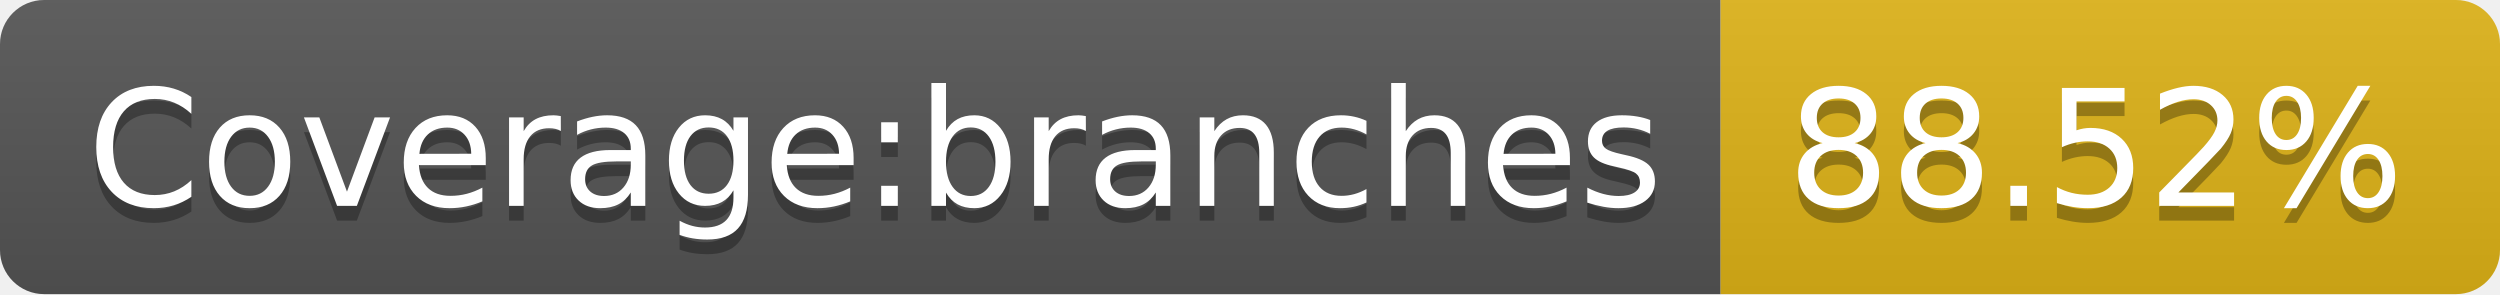
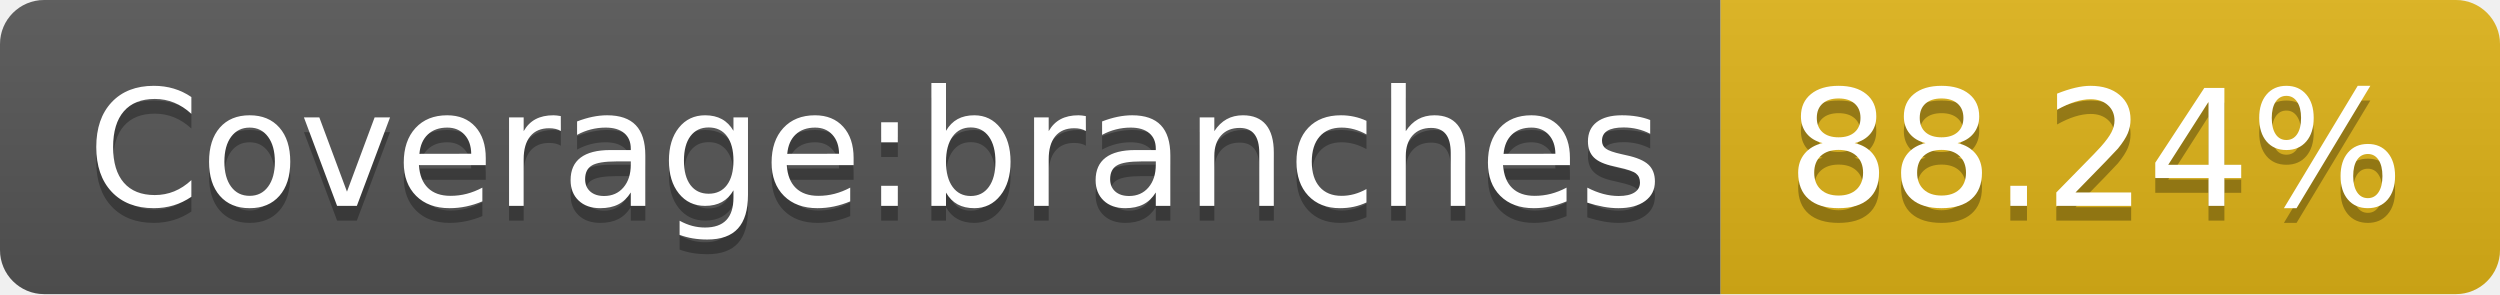
<svg xmlns="http://www.w3.org/2000/svg" width="170" height="20">
  <linearGradient id="b" x2="0" y2="100%">
    <stop offset="0" stop-color="#bbb" stop-opacity=".1" />
    <stop offset="1" stop-opacity=".1" />
  </linearGradient>
  <clipPath id="a">
    <rect width="170" height="20" rx="3" fill="#fff" />
  </clipPath>
  <g clip-path="url(#a)">
    <path fill="#555" d="M0 0h117v20H0z" />
    <path fill="#dfb317" d="M117 0h53v20H117z" />
    <path fill="url(#b)" d="M0 0h170v20H0z" />
  </g>
  <g fill="#fff" text-anchor="middle" font-family="DejaVu Sans,Verdana,Geneva,sans-serif" font-size="110">
    <text x="595" y="150" fill="#010101" fill-opacity=".3" transform="scale(.1)" textLength="1070">Coverage:branches</text>
    <text x="595" y="140" transform="scale(.1)" textLength="1070">Coverage:branches</text>
-     <text x="1425" y="150" fill="#010101" fill-opacity=".3" transform="scale(.1)" textLength="430">88.52%</text>
-     <text x="1425" y="140" transform="scale(.1)" textLength="430">88.52%</text>
+     <text x="1425" y="150" fill="#010101" fill-opacity=".3" transform="scale(.1)" textLength="430">88.24%</text>
+     <text x="1425" y="140" transform="scale(.1)" textLength="430">88.24%</text>
  </g>
</svg>
